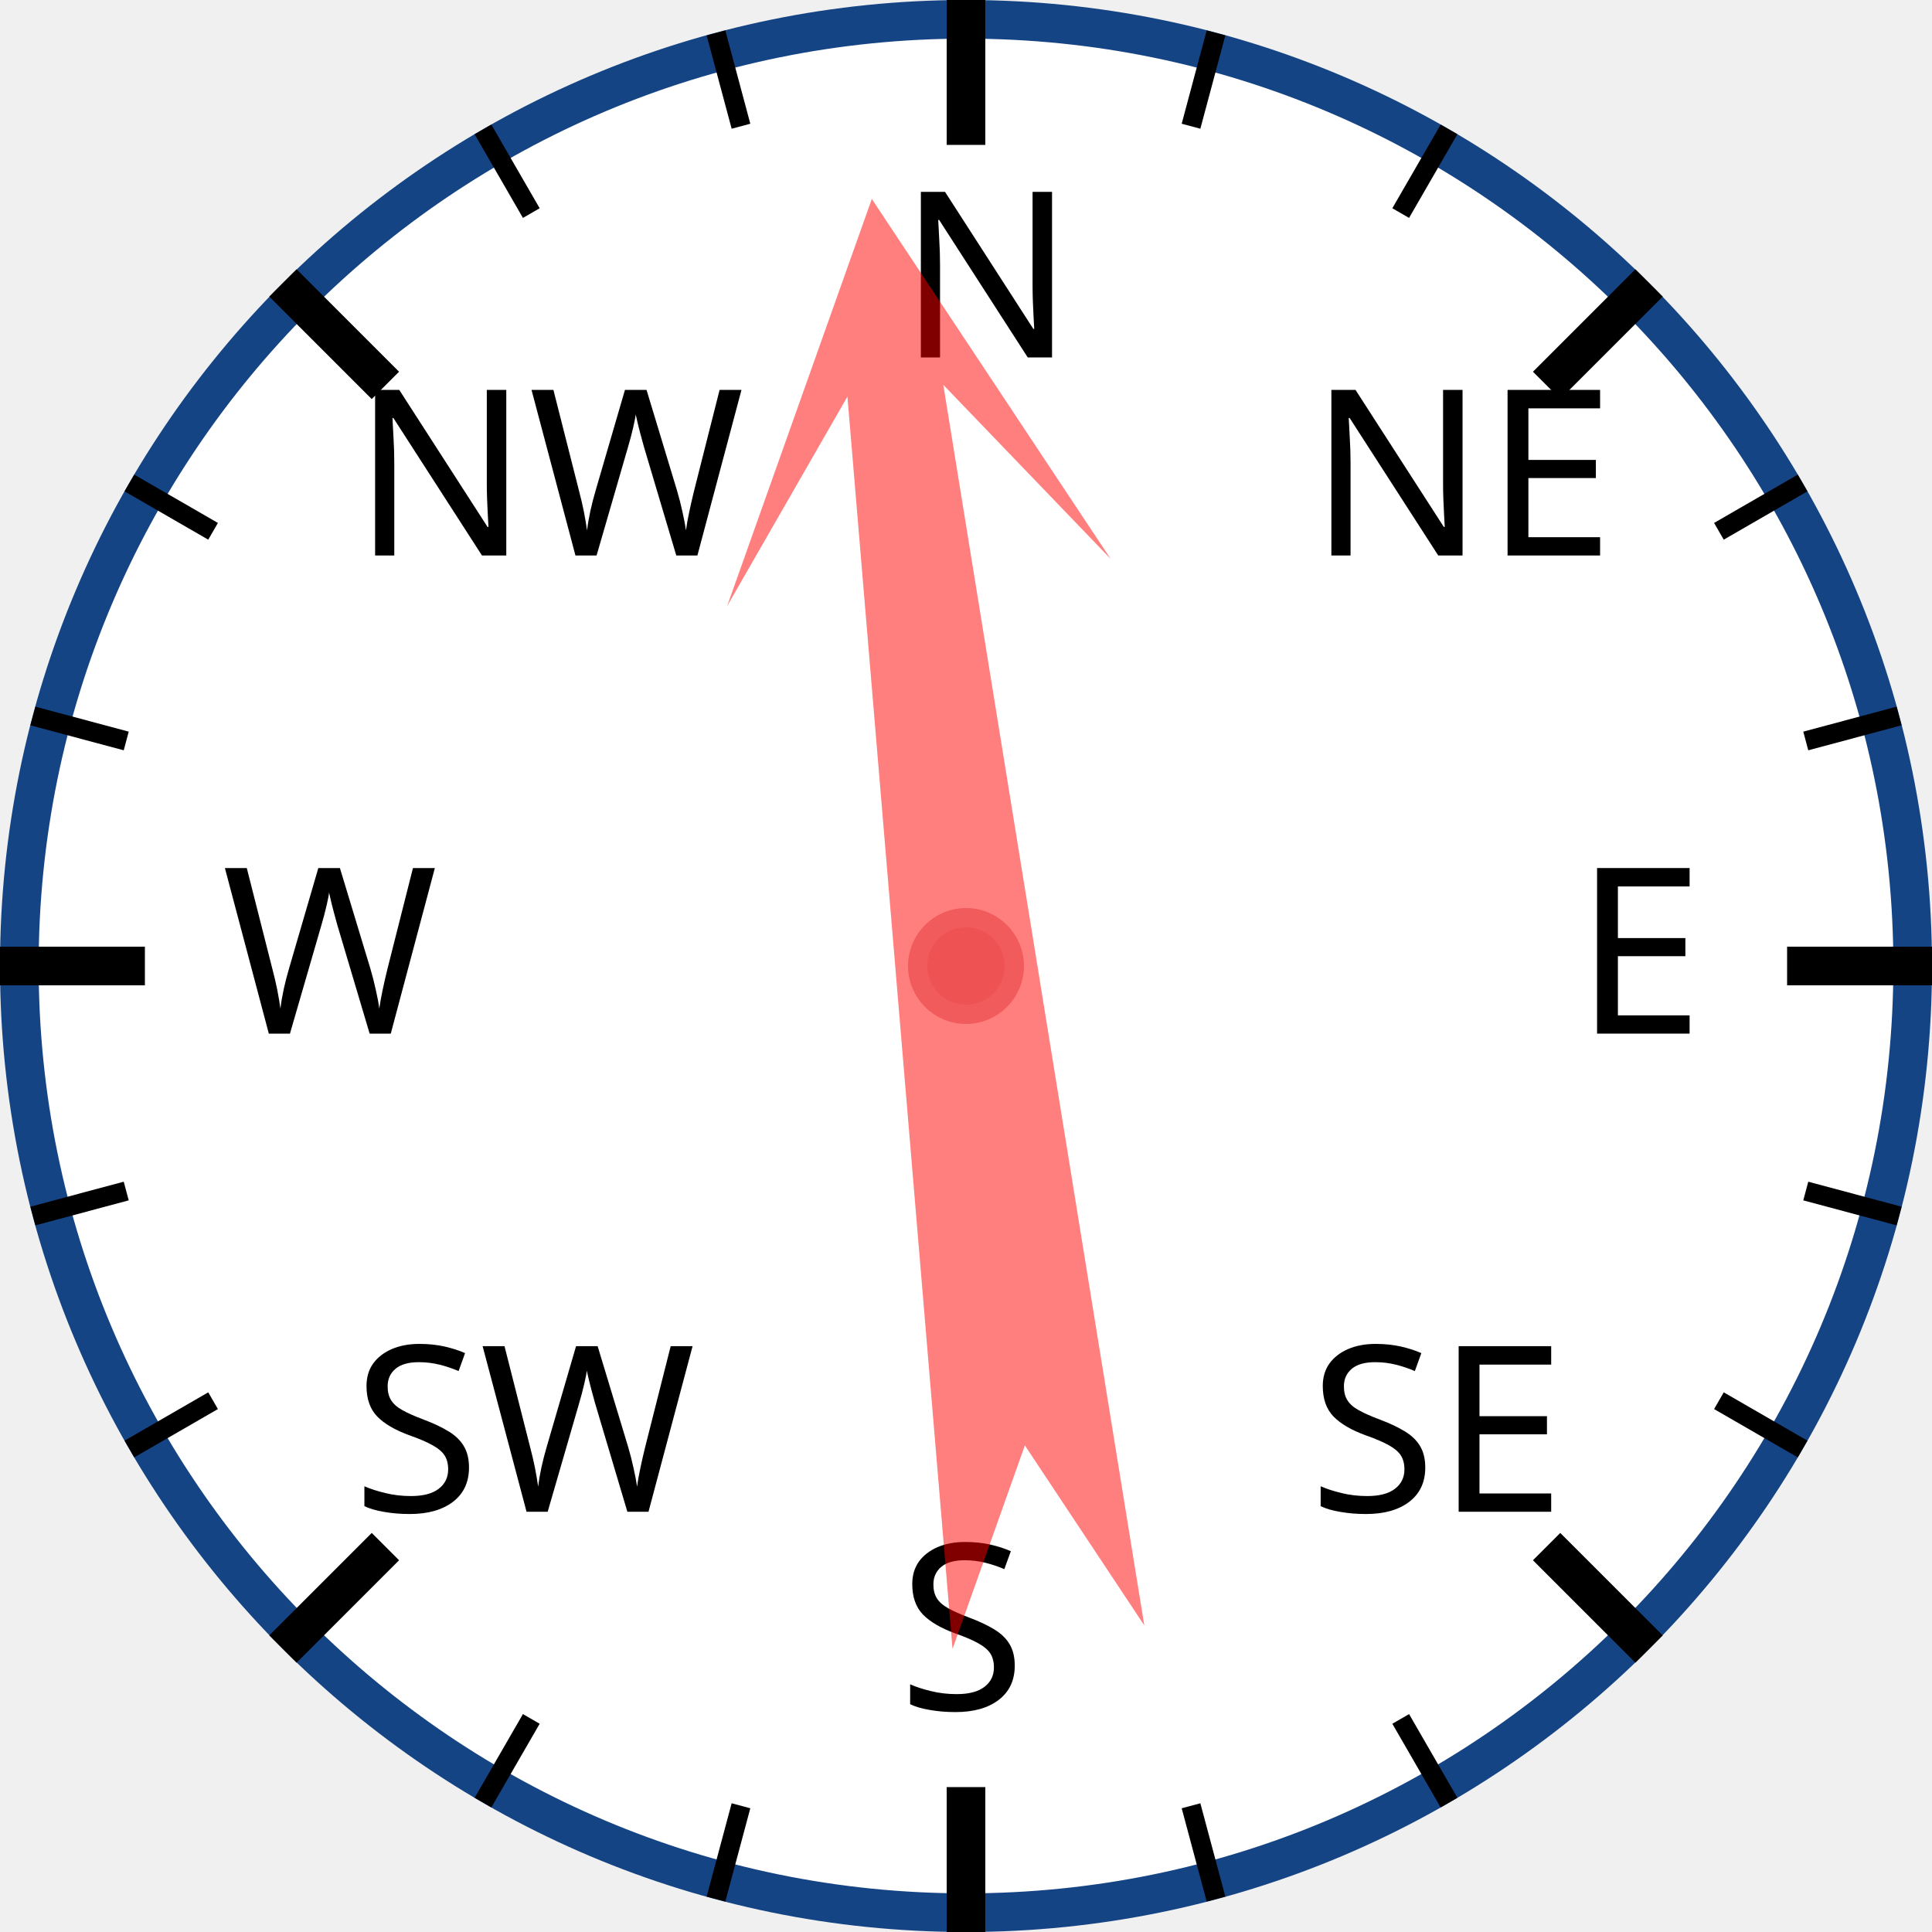
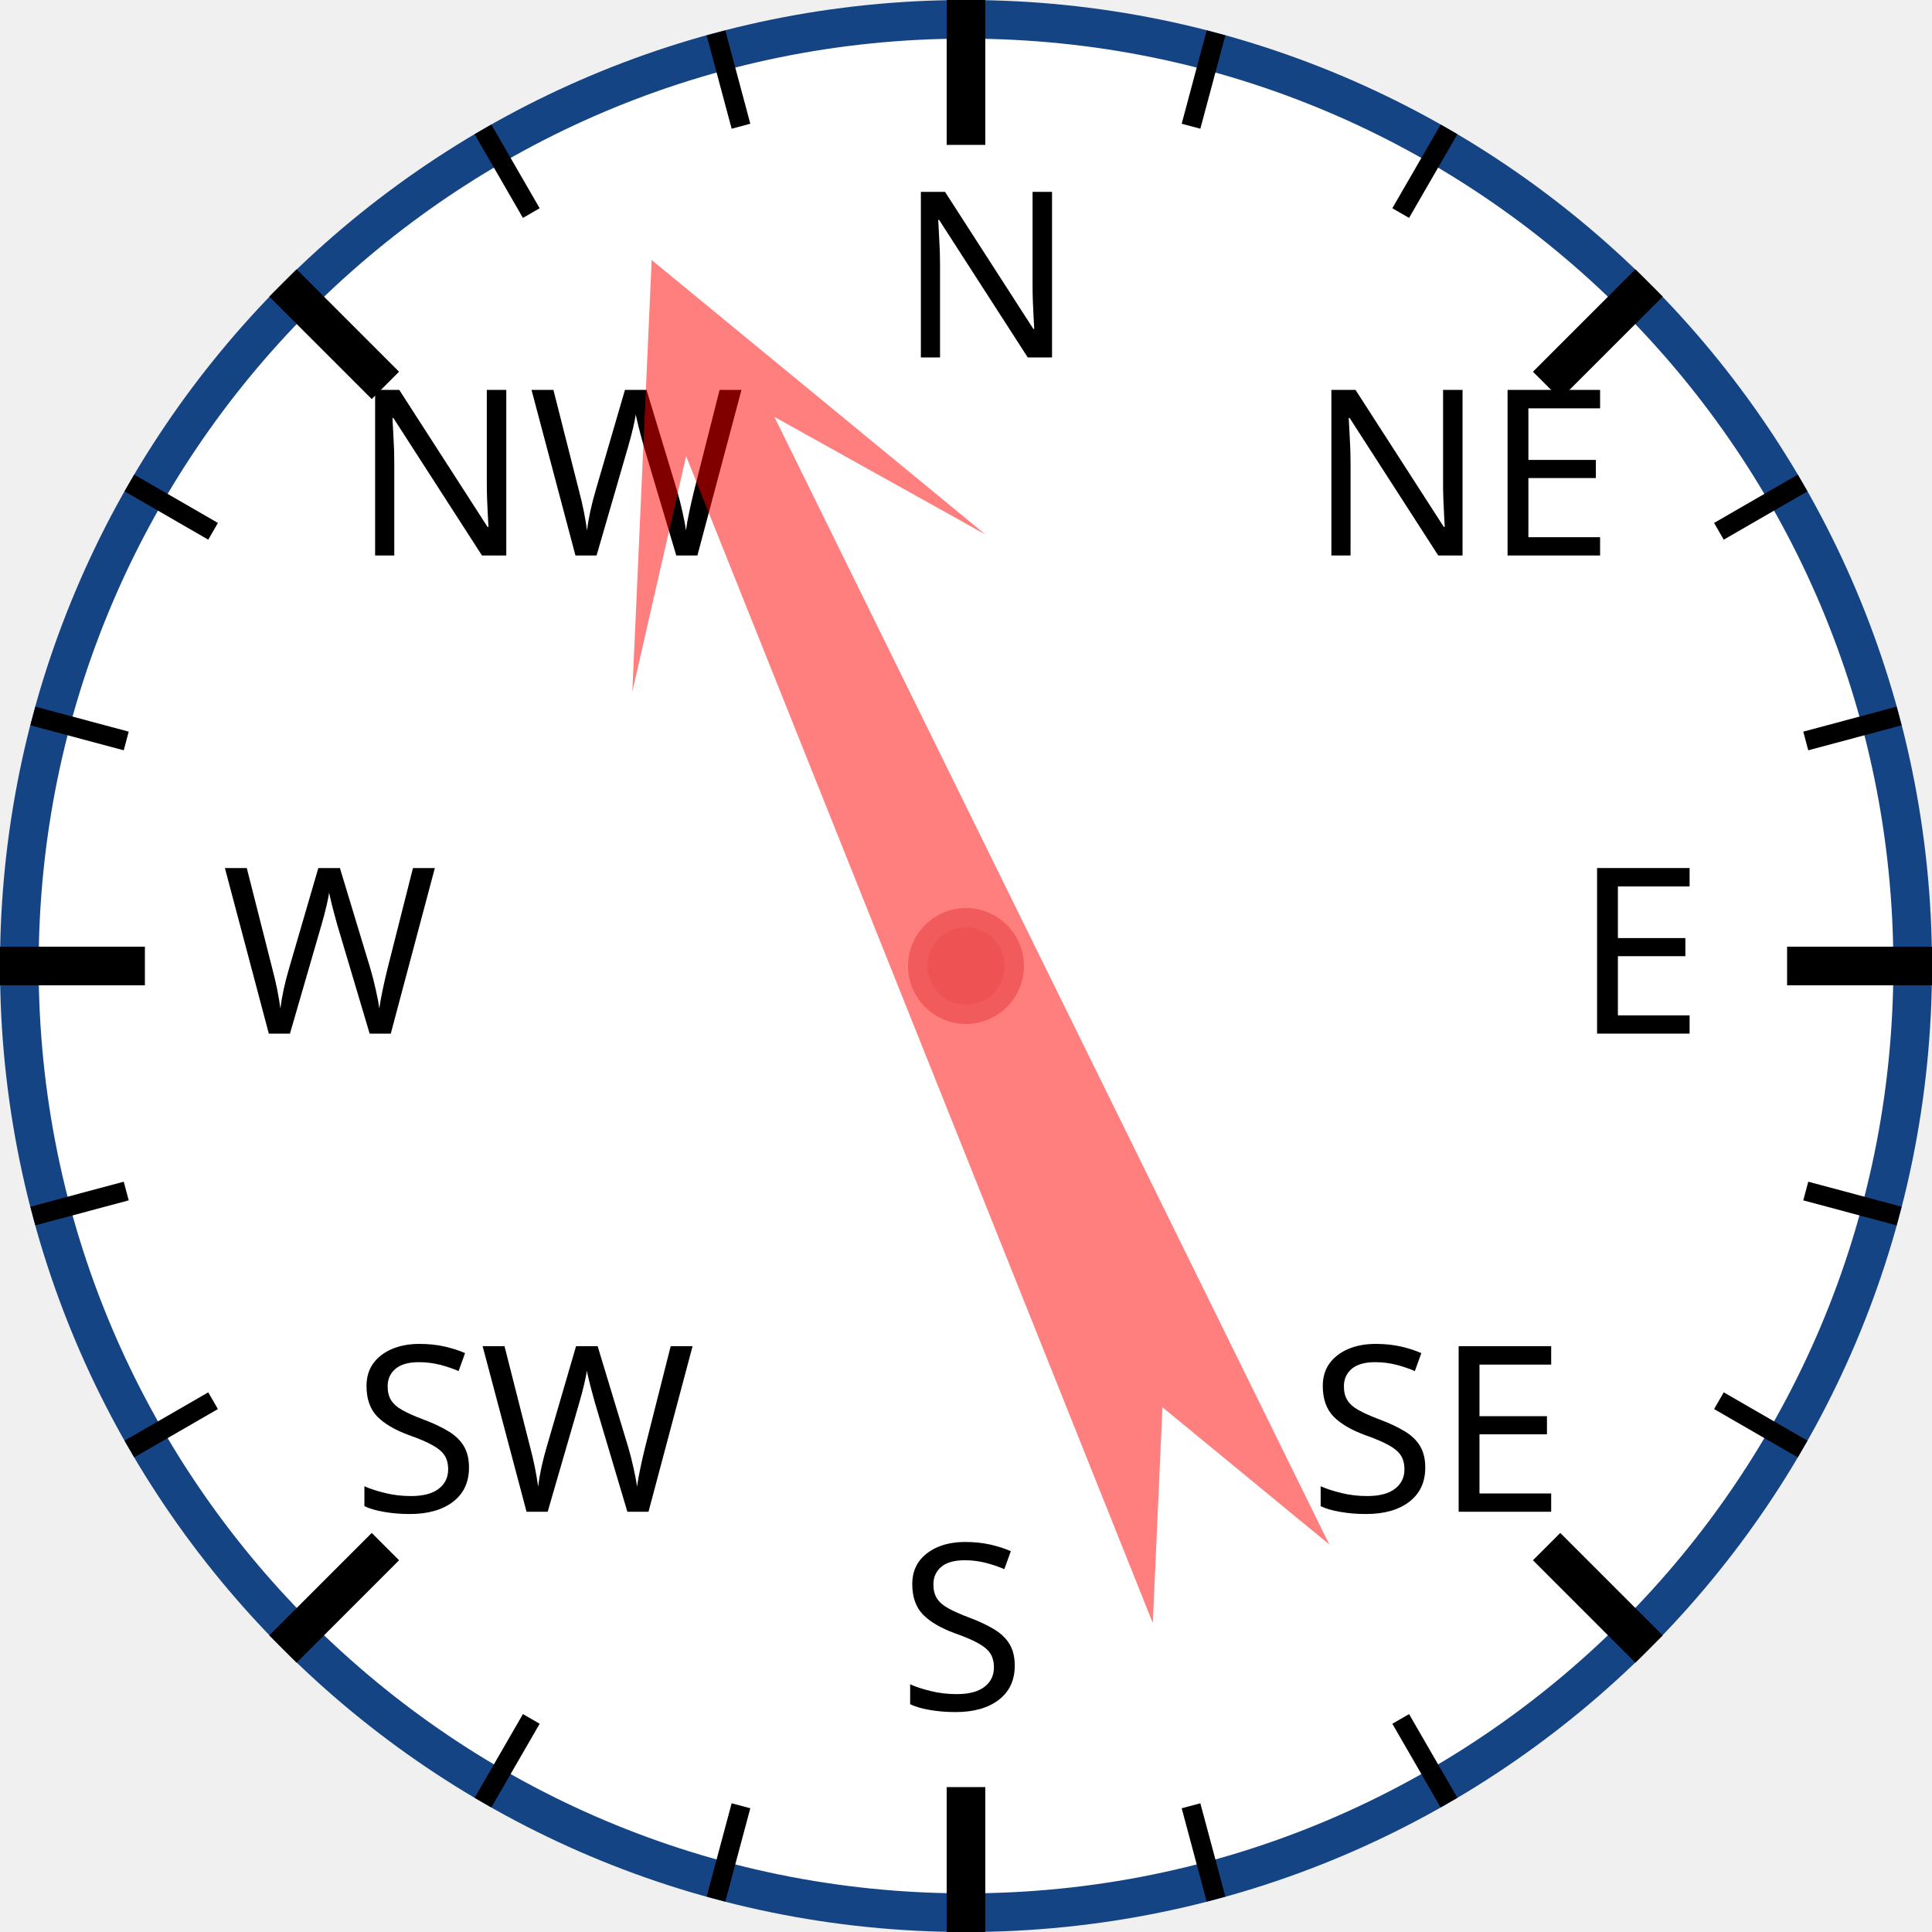
<svg xmlns="http://www.w3.org/2000/svg" width="120px" height="120px" viewBox="0 0 200 200">
  <circle cx="100" cy="100" r="98" style="fill: white; stroke: #154485; stroke-width: 4;" />
  <text x="93.0" y="37.0" style="font-family: sans-serif; font-size: 18pt;">N</text>
  <line x1="100.0" y1="0.0" x2="100.0" y2="15.0" style="stroke: black; stroke-width: 4;" />
  <line x1="74.118" y1="3.407" x2="76.706" y2="13.067" style="stroke: black; stroke-width: 2;" />
  <line x1="50" y1="13.397" x2="55" y2="22.058" style="stroke: black; stroke-width: 2;" />
  <text x="36.503" y="57.503" style="font-family: sans-serif; font-size: 18pt;">NW</text>
  <line x1="29.289" y1="29.289" x2="39.896" y2="39.896" style="stroke: black; stroke-width: 4;" />
  <line x1="13.397" y1="50" x2="22.058" y2="55" style="stroke: black; stroke-width: 2;" />
  <line x1="3.407" y1="74.118" x2="13.067" y2="76.706" style="stroke: black; stroke-width: 2;" />
  <text x="23.0" y="107.0" style="font-family: sans-serif; font-size: 18pt;">W</text>
  <line x1="0.0" y1="100.0" x2="15.0" y2="100.0" style="stroke: black; stroke-width: 4;" />
  <line x1="3.407" y1="125.882" x2="13.067" y2="123.294" style="stroke: black; stroke-width: 2;" />
  <line x1="13.397" y1="150" x2="22.058" y2="145" style="stroke: black; stroke-width: 2;" />
  <text x="36.503" y="156.497" style="font-family: sans-serif; font-size: 18pt;">SW</text>
  <line x1="29.289" y1="170.711" x2="39.896" y2="160.104" style="stroke: black; stroke-width: 4;" />
  <line x1="50" y1="186.603" x2="55" y2="177.942" style="stroke: black; stroke-width: 2;" />
  <line x1="74.118" y1="196.593" x2="76.706" y2="186.933" style="stroke: black; stroke-width: 2;" />
  <text x="93" y="177.0" style="font-family: sans-serif; font-size: 18pt;">S</text>
  <line x1="100" y1="200.0" x2="100" y2="185.0" style="stroke: black; stroke-width: 4;" />
  <line x1="125.882" y1="196.593" x2="123.294" y2="186.933" style="stroke: black; stroke-width: 2;" />
  <line x1="150.0" y1="186.603" x2="145.0" y2="177.942" style="stroke: black; stroke-width: 2;" />
  <text x="135.497" y="156.497" style="font-family: sans-serif; font-size: 18pt;">SE</text>
  <line x1="170.711" y1="170.711" x2="160.104" y2="160.104" style="stroke: black; stroke-width: 4;" />
  <line x1="186.603" y1="150" x2="177.942" y2="145" style="stroke: black; stroke-width: 2;" />
  <line x1="196.593" y1="125.882" x2="186.933" y2="123.294" style="stroke: black; stroke-width: 2;" />
  <text x="163.0" y="107" style="font-family: sans-serif; font-size: 18pt;">E</text>
  <line x1="200.0" y1="100" x2="185.0" y2="100" style="stroke: black; stroke-width: 4;" />
  <line x1="196.593" y1="74.118" x2="186.933" y2="76.706" style="stroke: black; stroke-width: 2;" />
  <line x1="186.603" y1="50" x2="177.942" y2="55" style="stroke: black; stroke-width: 2;" />
  <text x="135.497" y="57.503" style="font-family: sans-serif; font-size: 18pt;">NE</text>
  <line x1="170.711" y1="29.289" x2="160.104" y2="39.896" style="stroke: black; stroke-width: 4;" />
  <line x1="150" y1="13.397" x2="145" y2="22.058" style="stroke: black; stroke-width: 2;" />
  <line x1="125.882" y1="3.407" x2="123.294" y2="13.067" style="stroke: black; stroke-width: 2;" />
-   <polygon points="100 20 120 60 105 40 110 170 100 150 90 170 95 40 80 60" style="fill: red; fill-opacity: 0.5;" transform="rotate(353,100,100)" />
+   <polygon points="100 20 120 60 105 40 110 170 100 150 90 170 95 40 80 60" style="fill: red; fill-opacity: 0.5;" transform="rotate(336,100,100)" />
  <circle cx="100" cy="100" r="5" style="fill: #EE5252; stroke: #F25B5B; stroke-width: 2;" />
</svg>
